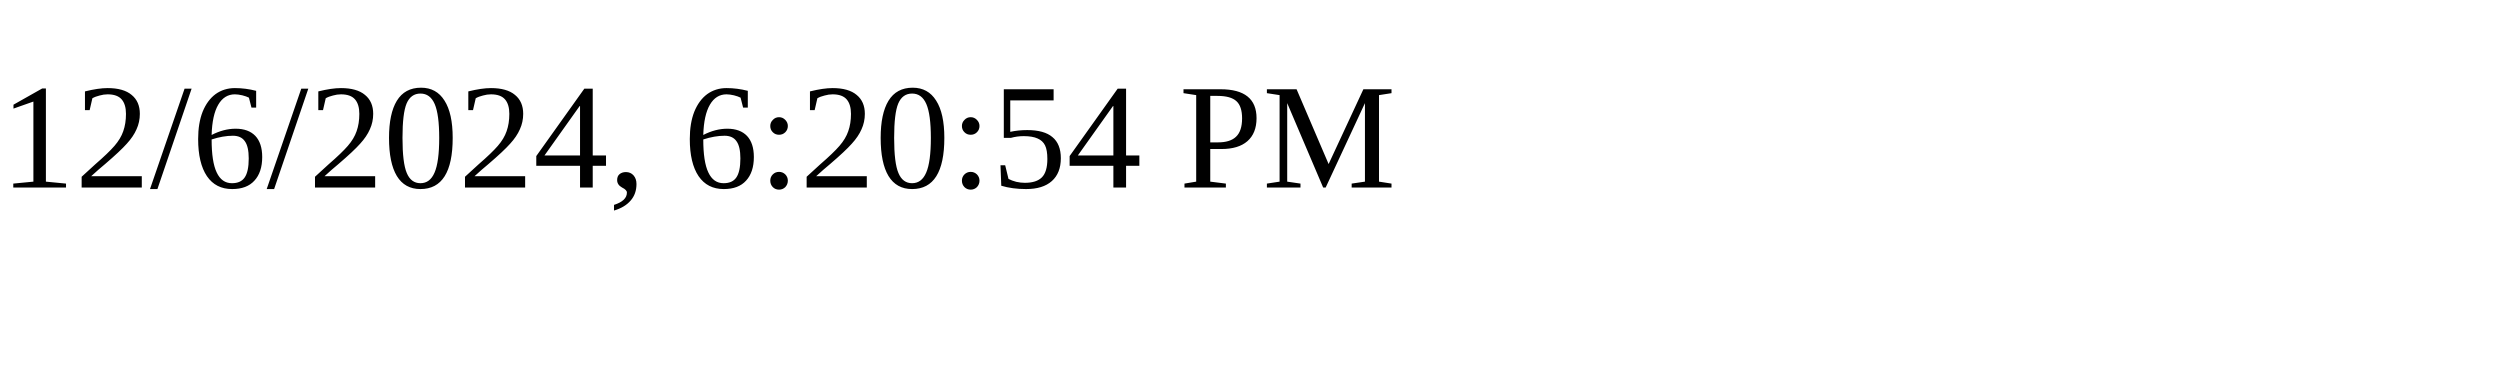
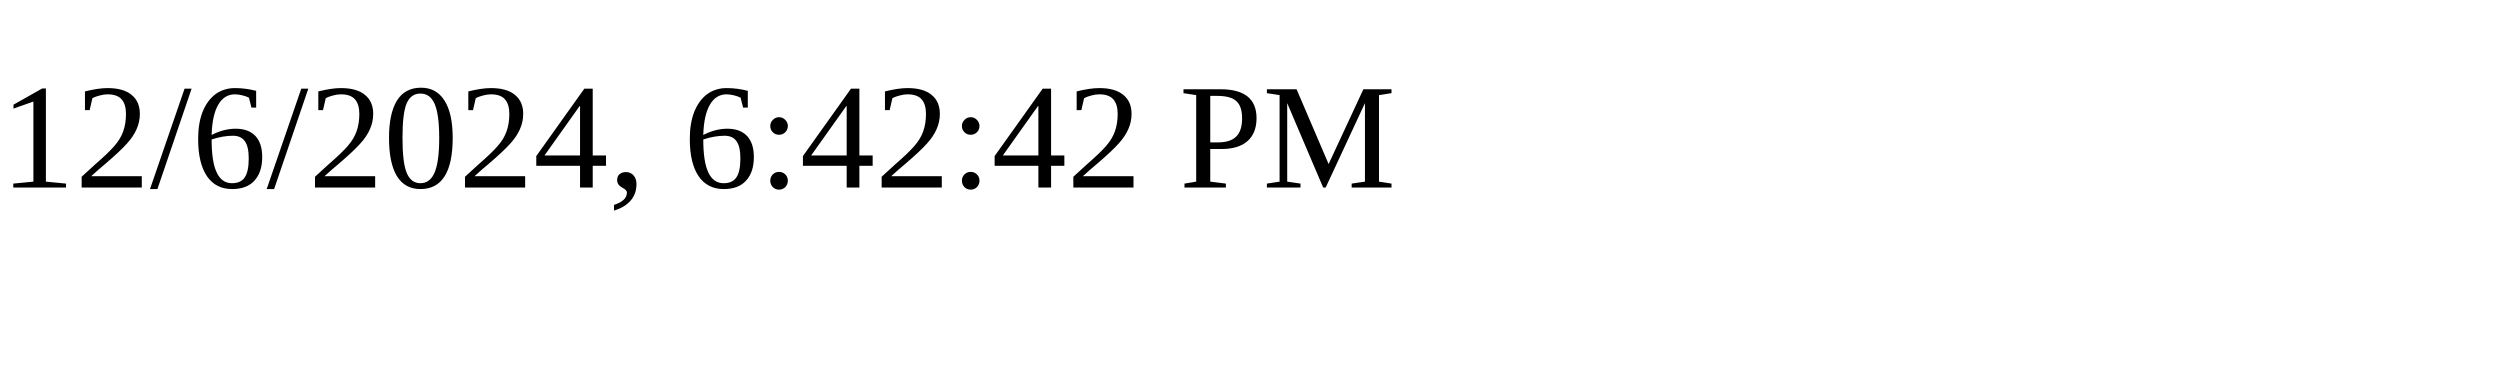
<svg xmlns="http://www.w3.org/2000/svg" height="30" width="200">
-   <text x="0" y="15">12/6/2024, 6:20:54 PM</text>
+   <text x="0" y="15">12/6/2024, 6:42:42 PM</text>
</svg>
